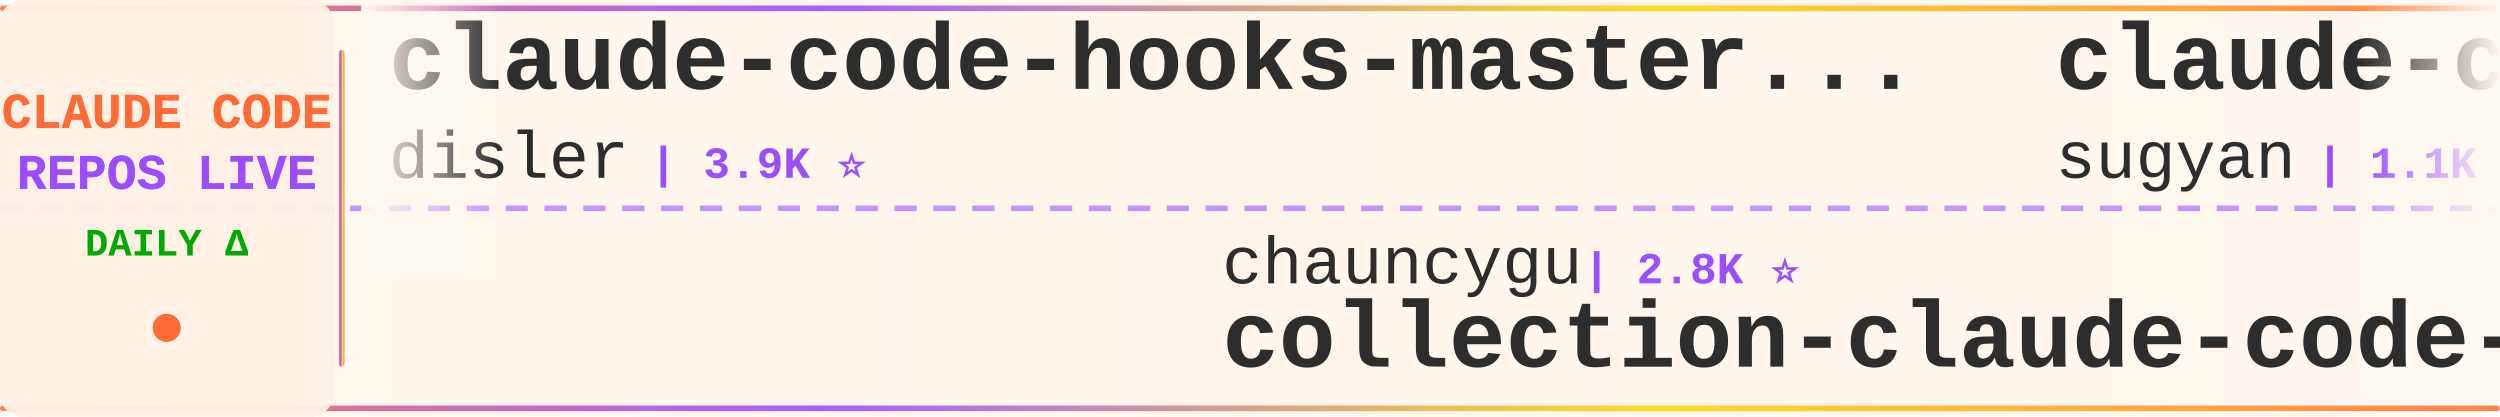
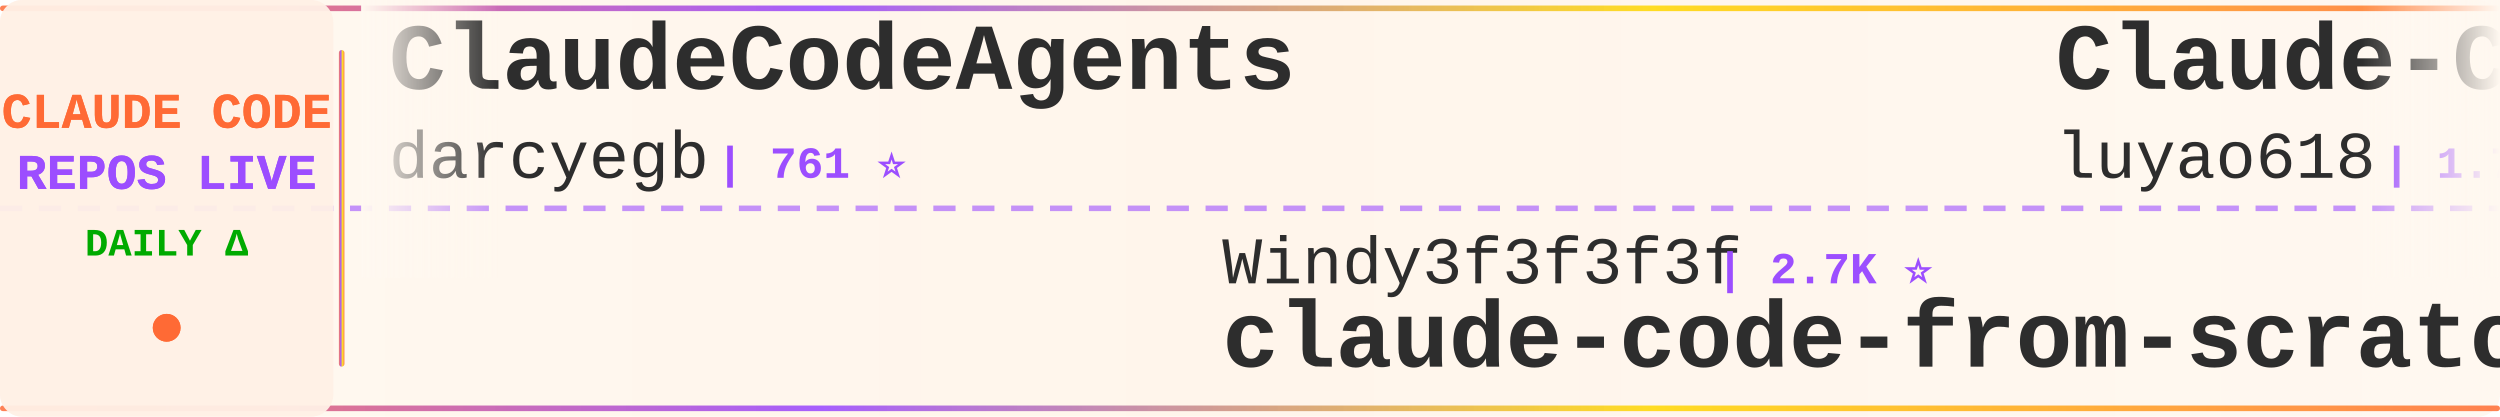
<svg xmlns="http://www.w3.org/2000/svg" width="900" height="150">
  <defs>
    <linearGradient id="tickerBg" x1="0%" y1="0%" x2="100%" y2="0%">
      <stop offset="0%" style="stop-color:#fff8f0;stop-opacity:0.98" />
      <stop offset="50%" style="stop-color:#fff5eb;stop-opacity:1" />
      <stop offset="100%" style="stop-color:#fff8f0;stop-opacity:0.98" />
    </linearGradient>
    <linearGradient id="borderGrad" x1="0%" y1="0%" x2="100%" y2="0%">
      <stop offset="0%" style="stop-color:#FF6B35;stop-opacity:0.85">
        <animate attributeName="stop-opacity" values="0.85;1;0.85" dur="2s" repeatCount="indefinite" />
      </stop>
      <stop offset="33%" style="stop-color:#9C4EFF;stop-opacity:0.9">
        <animate attributeName="stop-opacity" values="0.9;1;0.9" dur="2.2s" repeatCount="indefinite" />
      </stop>
      <stop offset="66%" style="stop-color:#FFD700;stop-opacity:0.85">
        <animate attributeName="stop-opacity" values="0.85;1;0.85" dur="1.8s" repeatCount="indefinite" />
      </stop>
      <stop offset="100%" style="stop-color:#FF6B35;stop-opacity:0.85">
        <animate attributeName="stop-opacity" values="0.85;1;0.85" dur="2s" repeatCount="indefinite" />
      </stop>
    </linearGradient>
    <filter id="textGlow">
      <feGaussianBlur stdDeviation="0.15" result="coloredBlur" />
      <feMerge>
        <feMergeNode in="coloredBlur" />
        <feMergeNode in="SourceGraphic" />
      </feMerge>
    </filter>
    <filter id="metricGlow">
      <feGaussianBlur stdDeviation="0.2" result="coloredBlur" />
      <feMerge>
        <feMergeNode in="coloredBlur" />
        <feMergeNode in="SourceGraphic" />
      </feMerge>
    </filter>
    <linearGradient id="leftFade" x1="0%" y1="0%" x2="100%" y2="0%">
      <stop offset="0%" style="stop-color:#fff8f0;stop-opacity:1" />
      <stop offset="100%" style="stop-color:#fff8f0;stop-opacity:0" />
    </linearGradient>
    <linearGradient id="rightFade" x1="0%" y1="0%" x2="100%" y2="0%">
      <stop offset="0%" style="stop-color:#fff8f0;stop-opacity:0" />
      <stop offset="100%" style="stop-color:#fff8f0;stop-opacity:1" />
    </linearGradient>
  </defs>
  <rect width="900" height="150" fill="url(#tickerBg)" rx="8" />
  <rect x="0" y="2" width="900" height="2" fill="url(#borderGrad)" rx="1" />
  <rect x="0" y="146" width="900" height="2" fill="url(#borderGrad)" rx="1" />
  <line x1="0" y1="75" x2="900" y2="75" stroke="#9C4EFF" stroke-width="2" stroke-dasharray="8 6" opacity="0.6" />
  <rect x="0" y="0" width="120" height="150" fill="#fff0e6" opacity="0.95" rx="8" />
  <text x="60" y="46" font-family="'Courier New', monospace" font-size="18" font-weight="bold" fill="#FF6B35" text-anchor="middle" filter="url(#textGlow)">
    CLAUDE CODE
  </text>
  <text x="60" y="68" font-family="'Courier New', monospace" font-size="18" font-weight="bold" fill="#9C4EFF" text-anchor="middle" filter="url(#textGlow)">
    REPOS LIVE
  </text>
  <text x="60" y="92" font-family="'Courier New', monospace" font-size="14" font-weight="bold" fill="#00aa00" text-anchor="middle">
    DAILY Δ
  </text>
  <circle cx="60" cy="118" r="5" fill="#FF6B35" filter="url(#metricGlow)">
    <animate attributeName="r" values="4;6;4" dur="1.5s" repeatCount="indefinite" />
    <animate attributeName="opacity" values="0.6;1;0.6" dur="1.5s" repeatCount="indefinite" />
  </circle>
  <rect x="122" y="18" width="2" height="114" fill="url(#borderGrad)" rx="1" />
  <clipPath id="tickerClip">
    <rect x="130" y="0" width="770" height="150" />
  </clipPath>
  <g clip-path="url(#tickerClip)">
    <g id="tickerItems">
      <animateTransform attributeName="transform" attributeType="XML" type="translate" from="0 0" to="-3000 0" dur="54s" repeatCount="indefinite" />
      <g transform="translate(0, 0)">
-         <text x="140" y="32" font-family="'Courier New', monospace" font-size="34" font-weight="bold" fill="#2d2d2d">claude-code-hooks-master...</text>
-         <text x="140" y="64" font-family="'Courier New', monospace" font-size="24" font-weight="normal" fill="#2d2d2d" opacity="1.0">disler</text>
-         <text x="234" y="64" font-family="'Courier New', monospace" font-size="16" font-weight="bold" fill="#9C4EFF"> | 3.9K ⭐</text>
+         <text x="140" y="32" font-family="'Courier New', monospace" font-size="34" font-weight="bold" fill="#2d2d2d">ClaudeCodeAgents</text>
+         <text x="140" y="64" font-family="'Courier New', monospace" font-size="24" font-weight="normal" fill="#2d2d2d" opacity="1.0">darcyegb</text>
+         <text x="258" y="64" font-family="'Courier New', monospace" font-size="16" font-weight="bold" fill="#9C4EFF"> | 761 ⭐</text>
      </g>
      <g transform="translate(300, 0)">
-         <text x="140" y="102" font-family="'Courier New', monospace" font-size="24" font-weight="normal" fill="#2d2d2d" opacity="1.0">chauncygu</text>
-         <text x="270" y="102" font-family="'Courier New', monospace" font-size="16" font-weight="bold" fill="#9C4EFF"> | 2.8K ⭐</text>
-         <text x="140" y="132" font-family="'Courier New', monospace" font-size="34" font-weight="bold" fill="#2d2d2d">collection-claude-code-s...</text>
+         <text x="140" y="102" font-family="'Courier New', monospace" font-size="24" font-weight="normal" fill="#2d2d2d" opacity="1.0">Windy3f3f3f3f</text>
+         <text x="318" y="102" font-family="'Courier New', monospace" font-size="16" font-weight="bold" fill="#9C4EFF"> | 2.7K ⭐</text>
+         <text x="140" y="132" font-family="'Courier New', monospace" font-size="34" font-weight="bold" fill="#2d2d2d">claude-code-from-scratch</text>
      </g>
      <g transform="translate(600, 0)">
-         <text x="140" y="32" font-family="'Courier New', monospace" font-size="34" font-weight="bold" fill="#2d2d2d">claude-code-webui</text>
-         <text x="140" y="64" font-family="'Courier New', monospace" font-size="24" font-weight="normal" fill="#2d2d2d" opacity="1.0">sugyan</text>
-         <text x="234" y="64" font-family="'Courier New', monospace" font-size="16" font-weight="bold" fill="#9C4EFF"> | 1.1K ⭐</text>
+         <text x="140" y="32" font-family="'Courier New', monospace" font-size="34" font-weight="bold" fill="#2d2d2d">Claude-Code-Source-Study</text>
+         <text x="140" y="64" font-family="'Courier New', monospace" font-size="24" font-weight="normal" fill="#2d2d2d" opacity="1.0">luyao618</text>
+         <text x="258" y="64" font-family="'Courier New', monospace" font-size="16" font-weight="bold" fill="#9C4EFF"> | 1.7K ⭐</text>
      </g>
      <g transform="translate(900, 0)">
-         <text x="140" y="102" font-family="'Courier New', monospace" font-size="24" font-weight="normal" fill="#2d2d2d" opacity="1.0">JrCx7scC</text>
-         <text x="258" y="102" font-family="'Courier New', monospace" font-size="16" font-weight="bold" fill="#9C4EFF"> | 376 ⭐</text>
-         <text x="140" y="132" font-family="'Courier New', monospace" font-size="34" font-weight="bold" fill="#2d2d2d">claude-code-source</text>
+         <text x="140" y="102" font-family="'Courier New', monospace" font-size="24" font-weight="normal" fill="#2d2d2d" opacity="1.0">fuergaosi233</text>
+         <text x="306" y="102" font-family="'Courier New', monospace" font-size="16" font-weight="bold" fill="#9C4EFF"> | 2.8K ⭐ +1</text>
+         <text x="140" y="132" font-family="'Courier New', monospace" font-size="34" font-weight="bold" fill="#2d2d2d">claude-code-proxy</text>
      </g>
      <g transform="translate(1200, 0)">
-         <text x="140" y="32" font-family="'Courier New', monospace" font-size="34" font-weight="bold" fill="#2d2d2d">claude-code-showcase</text>
-         <text x="140" y="64" font-family="'Courier New', monospace" font-size="24" font-weight="normal" fill="#2d2d2d" opacity="1.0">ChrisWiles</text>
-         <text x="282" y="64" font-family="'Courier New', monospace" font-size="16" font-weight="bold" fill="#9C4EFF"> | 6.1K ⭐</text>
+         <text x="140" y="32" font-family="'Courier New', monospace" font-size="34" font-weight="bold" fill="#2d2d2d">Claude-Code-Game-Studios</text>
+         <text x="140" y="64" font-family="'Courier New', monospace" font-size="24" font-weight="normal" fill="#2d2d2d" opacity="1.0">Donchitos</text>
+         <text x="270" y="64" font-family="'Courier New', monospace" font-size="16" font-weight="bold" fill="#9C4EFF"> | 25.0K ⭐ +4</text>
      </g>
      <g transform="translate(1500, 0)">
-         <text x="140" y="102" font-family="'Courier New', monospace" font-size="24" font-weight="normal" fill="#2d2d2d" opacity="1.0">pedrohcgs</text>
-         <text x="270" y="102" font-family="'Courier New', monospace" font-size="16" font-weight="bold" fill="#9C4EFF"> | 1.6K ⭐</text>
-         <text x="140" y="132" font-family="'Courier New', monospace" font-size="34" font-weight="bold" fill="#2d2d2d">claude-code-my-workflow</text>
+         <text x="140" y="102" font-family="'Courier New', monospace" font-size="24" font-weight="normal" fill="#2d2d2d" opacity="1.0">Yuyz0112</text>
+         <text x="258" y="102" font-family="'Courier New', monospace" font-size="16" font-weight="bold" fill="#9C4EFF"> | 2.4K ⭐</text>
+         <text x="140" y="132" font-family="'Courier New', monospace" font-size="34" font-weight="bold" fill="#2d2d2d">claude-code-reverse</text>
      </g>
      <g transform="translate(1800, 0)">
-         <text x="140" y="32" font-family="'Courier New', monospace" font-size="34" font-weight="bold" fill="#2d2d2d">free-claude-code</text>
-         <text x="140" y="64" font-family="'Courier New', monospace" font-size="24" font-weight="normal" fill="#2d2d2d" opacity="1.0">Alishahryar1</text>
-         <text x="306" y="64" font-family="'Courier New', monospace" font-size="16" font-weight="bold" fill="#9C4EFF"> | 54.4K ⭐ +14</text>
+         <text x="140" y="32" font-family="'Courier New', monospace" font-size="34" font-weight="bold" fill="#2d2d2d">claude-code-action</text>
+         <text x="140" y="64" font-family="'Courier New', monospace" font-size="24" font-weight="normal" fill="#2d2d2d" opacity="1.0">anthropics</text>
+         <text x="282" y="64" font-family="'Courier New', monospace" font-size="16" font-weight="bold" fill="#9C4EFF"> | 8.8K ⭐ +2</text>
      </g>
      <g transform="translate(2100, 0)">
-         <text x="140" y="102" font-family="'Courier New', monospace" font-size="24" font-weight="normal" fill="#2d2d2d" opacity="1.0">guanshan</text>
-         <text x="258" y="102" font-family="'Courier New', monospace" font-size="16" font-weight="bold" fill="#9C4EFF"> | 61 ⭐</text>
-         <text x="140" y="132" font-family="'Courier New', monospace" font-size="34" font-weight="bold" fill="#2d2d2d">ClaudeCode</text>
+         <text x="140" y="102" font-family="'Courier New', monospace" font-size="24" font-weight="normal" fill="#2d2d2d" opacity="1.0">huangserva</text>
+         <text x="282" y="102" font-family="'Courier New', monospace" font-size="16" font-weight="bold" fill="#9C4EFF"> | 628 ⭐</text>
+         <text x="140" y="132" font-family="'Courier New', monospace" font-size="34" font-weight="bold" fill="#2d2d2d">claude-code-cli</text>
      </g>
      <g transform="translate(2400, 0)">
-         <text x="140" y="32" font-family="'Courier New', monospace" font-size="34" font-weight="bold" fill="#2d2d2d">my-claude-code-setup</text>
-         <text x="140" y="64" font-family="'Courier New', monospace" font-size="24" font-weight="normal" fill="#2d2d2d" opacity="1.0">centminmod</text>
-         <text x="282" y="64" font-family="'Courier New', monospace" font-size="16" font-weight="bold" fill="#9C4EFF"> | 2.6K ⭐</text>
+         <text x="140" y="32" font-family="'Courier New', monospace" font-size="34" font-weight="bold" fill="#2d2d2d">claude-code-video-toolki...</text>
+         <text x="140" y="64" font-family="'Courier New', monospace" font-size="24" font-weight="normal" fill="#2d2d2d" opacity="1.0">digitalsamba</text>
+         <text x="306" y="64" font-family="'Courier New', monospace" font-size="16" font-weight="bold" fill="#9C4EFF"> | 2.1K ⭐</text>
      </g>
      <g transform="translate(2700, 0)">
-         <text x="140" y="102" font-family="'Courier New', monospace" font-size="24" font-weight="normal" fill="#2d2d2d" opacity="1.0">OneRedOak</text>
-         <text x="270" y="102" font-family="'Courier New', monospace" font-size="16" font-weight="bold" fill="#9C4EFF"> | 3.9K ⭐</text>
-         <text x="140" y="132" font-family="'Courier New', monospace" font-size="34" font-weight="bold" fill="#2d2d2d">claude-code-workflows</text>
+         <text x="140" y="102" font-family="'Courier New', monospace" font-size="24" font-weight="normal" fill="#2d2d2d" opacity="1.0">feiskyer</text>
+         <text x="258" y="102" font-family="'Courier New', monospace" font-size="16" font-weight="bold" fill="#9C4EFF"> | 1.7K ⭐</text>
+         <text x="140" y="132" font-family="'Courier New', monospace" font-size="34" font-weight="bold" fill="#2d2d2d">claude-code-settings</text>
      </g>
      <g transform="translate(3000, 0)">
-         <text x="140" y="32" font-family="'Courier New', monospace" font-size="34" font-weight="bold" fill="#2d2d2d">claude-code-hooks-master...</text>
-         <text x="140" y="64" font-family="'Courier New', monospace" font-size="24" font-weight="normal" fill="#2d2d2d" opacity="1.0">disler</text>
-         <text x="234" y="64" font-family="'Courier New', monospace" font-size="16" font-weight="bold" fill="#9C4EFF"> | 3.9K ⭐</text>
+         <text x="140" y="32" font-family="'Courier New', monospace" font-size="34" font-weight="bold" fill="#2d2d2d">ClaudeCodeAgents</text>
+         <text x="140" y="64" font-family="'Courier New', monospace" font-size="24" font-weight="normal" fill="#2d2d2d" opacity="1.0">darcyegb</text>
+         <text x="258" y="64" font-family="'Courier New', monospace" font-size="16" font-weight="bold" fill="#9C4EFF"> | 761 ⭐</text>
      </g>
      <g transform="translate(3300, 0)">
-         <text x="140" y="102" font-family="'Courier New', monospace" font-size="24" font-weight="normal" fill="#2d2d2d" opacity="1.0">chauncygu</text>
-         <text x="270" y="102" font-family="'Courier New', monospace" font-size="16" font-weight="bold" fill="#9C4EFF"> | 2.8K ⭐</text>
-         <text x="140" y="132" font-family="'Courier New', monospace" font-size="34" font-weight="bold" fill="#2d2d2d">collection-claude-code-s...</text>
+         <text x="140" y="102" font-family="'Courier New', monospace" font-size="24" font-weight="normal" fill="#2d2d2d" opacity="1.0">Windy3f3f3f3f</text>
+         <text x="318" y="102" font-family="'Courier New', monospace" font-size="16" font-weight="bold" fill="#9C4EFF"> | 2.7K ⭐</text>
+         <text x="140" y="132" font-family="'Courier New', monospace" font-size="34" font-weight="bold" fill="#2d2d2d">claude-code-from-scratch</text>
      </g>
      <g transform="translate(3600, 0)">
-         <text x="140" y="32" font-family="'Courier New', monospace" font-size="34" font-weight="bold" fill="#2d2d2d">claude-code-webui</text>
-         <text x="140" y="64" font-family="'Courier New', monospace" font-size="24" font-weight="normal" fill="#2d2d2d" opacity="1.0">sugyan</text>
-         <text x="234" y="64" font-family="'Courier New', monospace" font-size="16" font-weight="bold" fill="#9C4EFF"> | 1.1K ⭐</text>
+         <text x="140" y="32" font-family="'Courier New', monospace" font-size="34" font-weight="bold" fill="#2d2d2d">Claude-Code-Source-Study</text>
+         <text x="140" y="64" font-family="'Courier New', monospace" font-size="24" font-weight="normal" fill="#2d2d2d" opacity="1.0">luyao618</text>
+         <text x="258" y="64" font-family="'Courier New', monospace" font-size="16" font-weight="bold" fill="#9C4EFF"> | 1.7K ⭐</text>
      </g>
      <g transform="translate(3900, 0)">
-         <text x="140" y="102" font-family="'Courier New', monospace" font-size="24" font-weight="normal" fill="#2d2d2d" opacity="1.0">JrCx7scC</text>
-         <text x="258" y="102" font-family="'Courier New', monospace" font-size="16" font-weight="bold" fill="#9C4EFF"> | 376 ⭐</text>
-         <text x="140" y="132" font-family="'Courier New', monospace" font-size="34" font-weight="bold" fill="#2d2d2d">claude-code-source</text>
+         <text x="140" y="102" font-family="'Courier New', monospace" font-size="24" font-weight="normal" fill="#2d2d2d" opacity="1.0">fuergaosi233</text>
+         <text x="306" y="102" font-family="'Courier New', monospace" font-size="16" font-weight="bold" fill="#9C4EFF"> | 2.8K ⭐ +1</text>
+         <text x="140" y="132" font-family="'Courier New', monospace" font-size="34" font-weight="bold" fill="#2d2d2d">claude-code-proxy</text>
      </g>
    </g>
  </g>
  <rect x="130" y="0" width="50" height="100" fill="url(#leftFade)" />
  <rect x="850" y="0" width="50" height="100" fill="url(#rightFade)" />
</svg>
